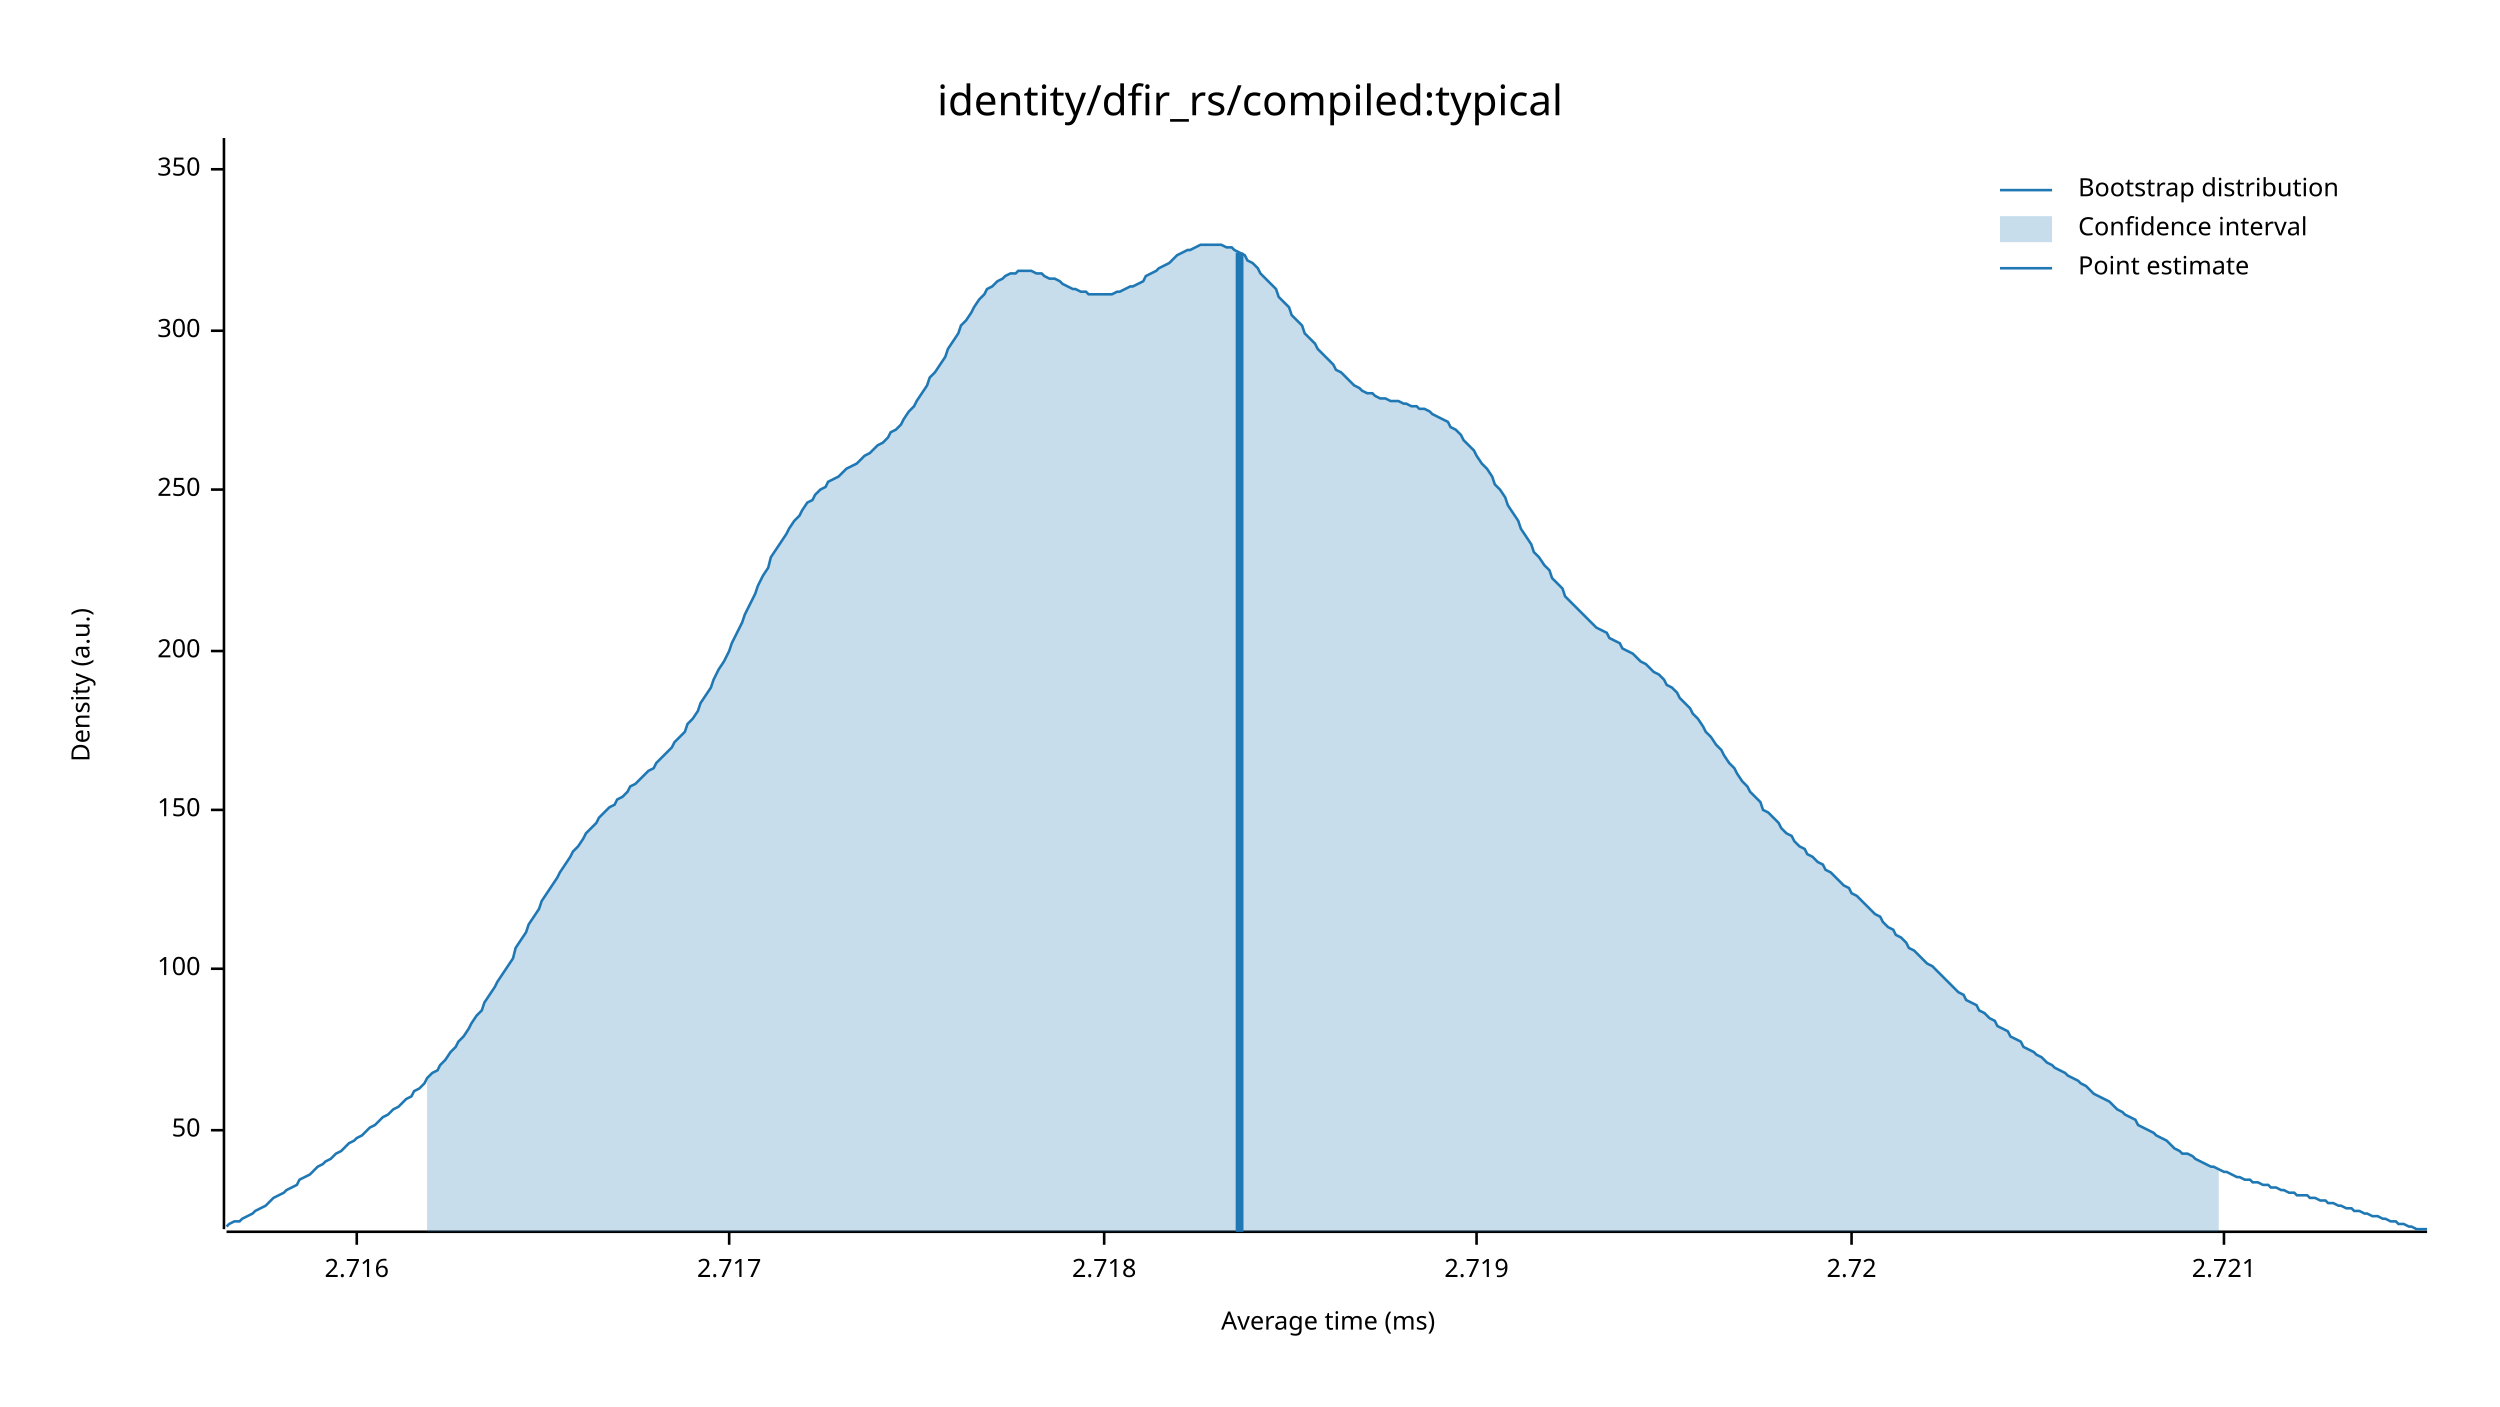
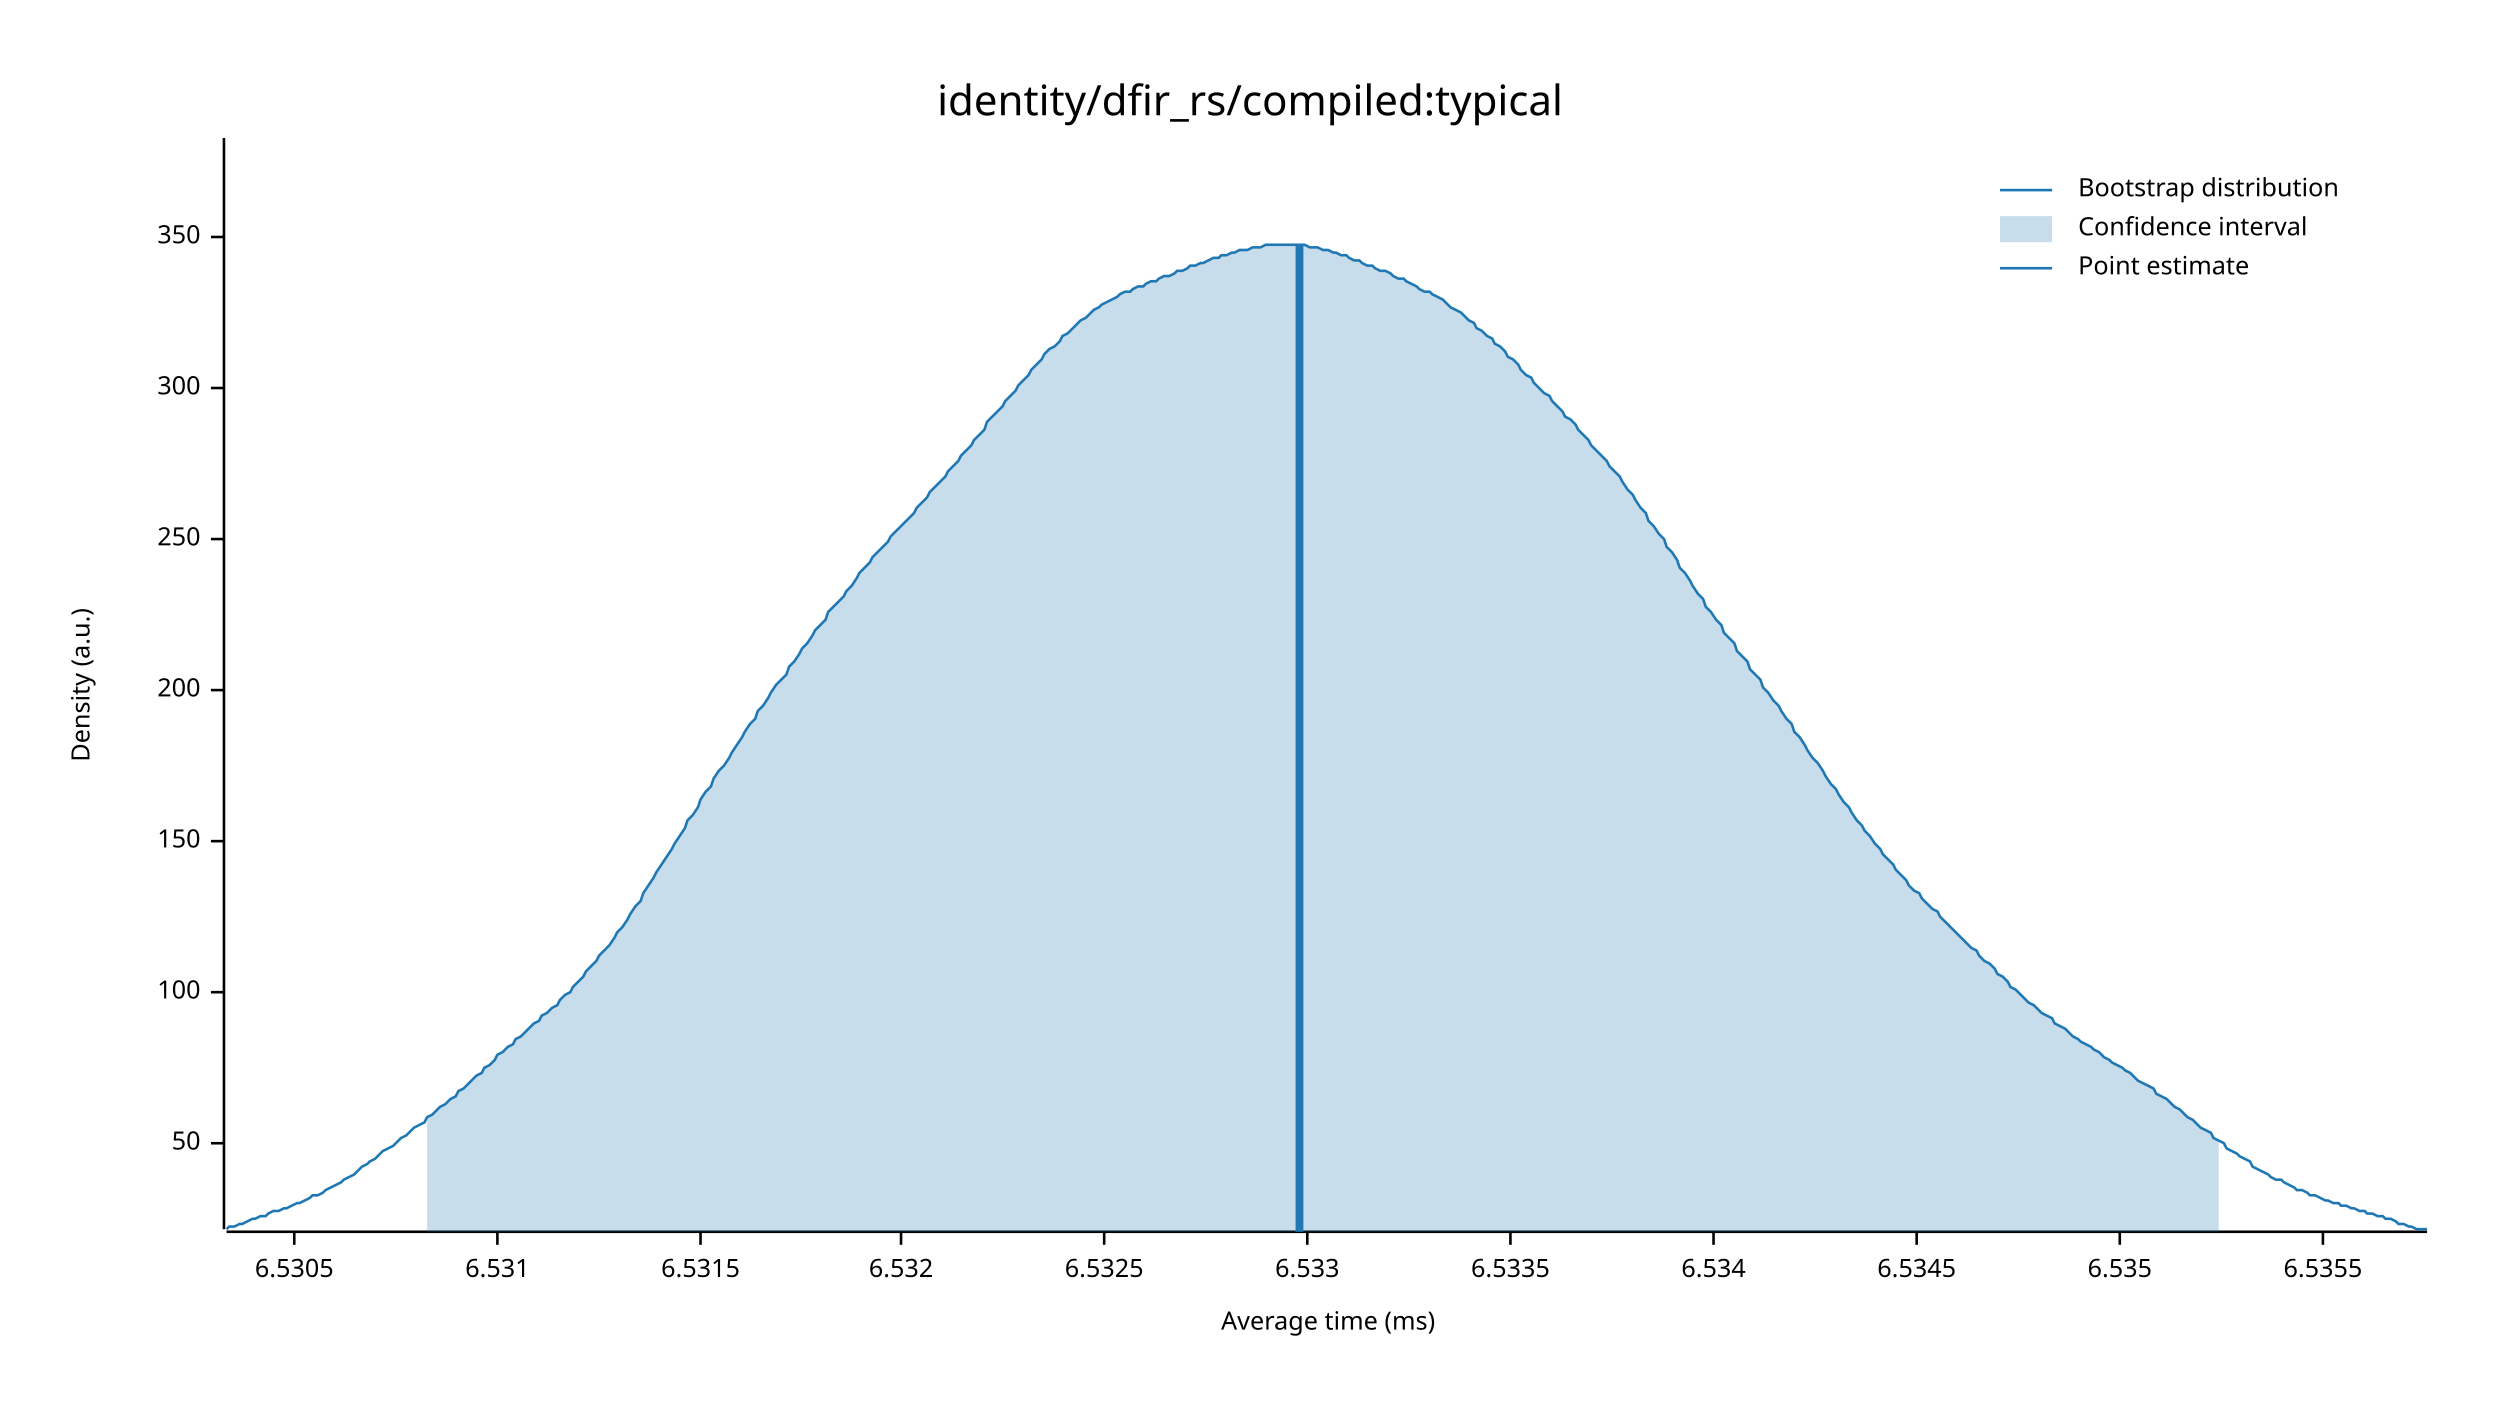
<svg xmlns="http://www.w3.org/2000/svg" width="960" height="540" viewBox="0 0 960 540">
  <text x="480" y="32" dy="0.76em" text-anchor="middle" font-family="sans-serif" font-size="16.129" opacity="1" fill="#000000">
identity/dfir_rs/compiled:typical
</text>
  <text x="27" y="263" dy="0.76em" text-anchor="middle" font-family="sans-serif" font-size="9.677" opacity="1" fill="#000000" transform="rotate(270, 27, 263)">
Density (a.u.)
</text>
  <text x="510" y="513" dy="-0.5ex" text-anchor="middle" font-family="sans-serif" font-size="9.677" opacity="1" fill="#000000">
Average time (ms)
</text>
  <polyline fill="none" opacity="1" stroke="#000000" stroke-width="1" points="86,53 86,472 " />
-   <text x="77" y="434" dy="0.5ex" text-anchor="end" font-family="sans-serif" font-size="9.677" opacity="1" fill="#000000">
+   <text x="77" y="439" dy="0.5ex" text-anchor="end" font-family="sans-serif" font-size="9.677" opacity="1" fill="#000000">
50
</text>
-   <polyline fill="none" opacity="1" stroke="#000000" stroke-width="1" points="81,434 86,434 " />
-   <text x="77" y="372" dy="0.5ex" text-anchor="end" font-family="sans-serif" font-size="9.677" opacity="1" fill="#000000">
+   <polyline fill="none" opacity="1" stroke="#000000" stroke-width="1" points="81,439 86,439 " />
+   <text x="77" y="381" dy="0.5ex" text-anchor="end" font-family="sans-serif" font-size="9.677" opacity="1" fill="#000000">
100
</text>
-   <polyline fill="none" opacity="1" stroke="#000000" stroke-width="1" points="81,372 86,372 " />
-   <text x="77" y="311" dy="0.5ex" text-anchor="end" font-family="sans-serif" font-size="9.677" opacity="1" fill="#000000">
+   <polyline fill="none" opacity="1" stroke="#000000" stroke-width="1" points="81,381 86,381 " />
+   <text x="77" y="323" dy="0.5ex" text-anchor="end" font-family="sans-serif" font-size="9.677" opacity="1" fill="#000000">
150
</text>
-   <polyline fill="none" opacity="1" stroke="#000000" stroke-width="1" points="81,311 86,311 " />
-   <text x="77" y="250" dy="0.5ex" text-anchor="end" font-family="sans-serif" font-size="9.677" opacity="1" fill="#000000">
+   <polyline fill="none" opacity="1" stroke="#000000" stroke-width="1" points="81,323 86,323 " />
+   <text x="77" y="265" dy="0.5ex" text-anchor="end" font-family="sans-serif" font-size="9.677" opacity="1" fill="#000000">
200
</text>
-   <polyline fill="none" opacity="1" stroke="#000000" stroke-width="1" points="81,250 86,250 " />
-   <text x="77" y="188" dy="0.5ex" text-anchor="end" font-family="sans-serif" font-size="9.677" opacity="1" fill="#000000">
+   <polyline fill="none" opacity="1" stroke="#000000" stroke-width="1" points="81,265 86,265 " />
+   <text x="77" y="207" dy="0.5ex" text-anchor="end" font-family="sans-serif" font-size="9.677" opacity="1" fill="#000000">
250
</text>
-   <polyline fill="none" opacity="1" stroke="#000000" stroke-width="1" points="81,188 86,188 " />
-   <text x="77" y="127" dy="0.5ex" text-anchor="end" font-family="sans-serif" font-size="9.677" opacity="1" fill="#000000">
+   <polyline fill="none" opacity="1" stroke="#000000" stroke-width="1" points="81,207 86,207 " />
+   <text x="77" y="149" dy="0.5ex" text-anchor="end" font-family="sans-serif" font-size="9.677" opacity="1" fill="#000000">
300
</text>
-   <polyline fill="none" opacity="1" stroke="#000000" stroke-width="1" points="81,127 86,127 " />
-   <text x="77" y="65" dy="0.5ex" text-anchor="end" font-family="sans-serif" font-size="9.677" opacity="1" fill="#000000">
+   <polyline fill="none" opacity="1" stroke="#000000" stroke-width="1" points="81,149 86,149 " />
+   <text x="77" y="91" dy="0.5ex" text-anchor="end" font-family="sans-serif" font-size="9.677" opacity="1" fill="#000000">
350
</text>
-   <polyline fill="none" opacity="1" stroke="#000000" stroke-width="1" points="81,65 86,65 " />
+   <polyline fill="none" opacity="1" stroke="#000000" stroke-width="1" points="81,91 86,91 " />
  <polyline fill="none" opacity="1" stroke="#000000" stroke-width="1" points="87,473 932,473 " />
-   <text x="137" y="483" dy="0.76em" text-anchor="middle" font-family="sans-serif" font-size="9.677" opacity="1" fill="#000000">
- 2.716
+   <text x="113" y="483" dy="0.76em" text-anchor="middle" font-family="sans-serif" font-size="9.677" opacity="1" fill="#000000">
+ 6.5305
</text>
-   <polyline fill="none" opacity="1" stroke="#000000" stroke-width="1" points="137,473 137,478 " />
-   <text x="280" y="483" dy="0.76em" text-anchor="middle" font-family="sans-serif" font-size="9.677" opacity="1" fill="#000000">
- 2.717
+   <polyline fill="none" opacity="1" stroke="#000000" stroke-width="1" points="113,473 113,478 " />
+   <text x="191" y="483" dy="0.76em" text-anchor="middle" font-family="sans-serif" font-size="9.677" opacity="1" fill="#000000">
+ 6.531
</text>
-   <polyline fill="none" opacity="1" stroke="#000000" stroke-width="1" points="280,473 280,478 " />
+   <polyline fill="none" opacity="1" stroke="#000000" stroke-width="1" points="191,473 191,478 " />
+   <text x="269" y="483" dy="0.76em" text-anchor="middle" font-family="sans-serif" font-size="9.677" opacity="1" fill="#000000">
+ 6.5315
+ </text>
+   <polyline fill="none" opacity="1" stroke="#000000" stroke-width="1" points="269,473 269,478 " />
+   <text x="346" y="483" dy="0.76em" text-anchor="middle" font-family="sans-serif" font-size="9.677" opacity="1" fill="#000000">
+ 6.532
+ </text>
+   <polyline fill="none" opacity="1" stroke="#000000" stroke-width="1" points="346,473 346,478 " />
  <text x="424" y="483" dy="0.76em" text-anchor="middle" font-family="sans-serif" font-size="9.677" opacity="1" fill="#000000">
- 2.718
+ 6.5325
</text>
  <polyline fill="none" opacity="1" stroke="#000000" stroke-width="1" points="424,473 424,478 " />
-   <text x="567" y="483" dy="0.76em" text-anchor="middle" font-family="sans-serif" font-size="9.677" opacity="1" fill="#000000">
- 2.719
+   <text x="502" y="483" dy="0.76em" text-anchor="middle" font-family="sans-serif" font-size="9.677" opacity="1" fill="#000000">
+ 6.533
</text>
-   <polyline fill="none" opacity="1" stroke="#000000" stroke-width="1" points="567,473 567,478 " />
-   <text x="711" y="483" dy="0.76em" text-anchor="middle" font-family="sans-serif" font-size="9.677" opacity="1" fill="#000000">
- 2.72
+   <polyline fill="none" opacity="1" stroke="#000000" stroke-width="1" points="502,473 502,478 " />
+   <text x="580" y="483" dy="0.76em" text-anchor="middle" font-family="sans-serif" font-size="9.677" opacity="1" fill="#000000">
+ 6.5335
</text>
-   <polyline fill="none" opacity="1" stroke="#000000" stroke-width="1" points="711,473 711,478 " />
-   <text x="854" y="483" dy="0.76em" text-anchor="middle" font-family="sans-serif" font-size="9.677" opacity="1" fill="#000000">
- 2.721
+   <polyline fill="none" opacity="1" stroke="#000000" stroke-width="1" points="580,473 580,478 " />
+   <text x="658" y="483" dy="0.76em" text-anchor="middle" font-family="sans-serif" font-size="9.677" opacity="1" fill="#000000">
+ 6.534
</text>
-   <polyline fill="none" opacity="1" stroke="#000000" stroke-width="1" points="854,473 854,478 " />
-   <polyline fill="none" opacity="1" stroke="#1F78B4" stroke-width="1" points="87,471 88,470 90,469 92,469 93,468 95,467 97,466 98,465 100,464 102,463 103,462 105,460 107,459 109,458 110,457 112,456 114,455 115,453 117,452 119,451 120,450 122,448 124,447 125,446 127,445 129,443 131,442 132,441 134,439 136,438 137,437 139,436 141,434 142,433 144,432 146,430 147,429 149,428 151,426 153,425 154,424 156,422 158,421 159,419 161,418 163,416 164,414 166,412 168,411 169,409 171,407 173,404 175,402 176,400 178,398 180,395 181,393 183,390 185,388 186,385 188,382 190,379 191,377 193,374 195,371 197,368 198,364 200,361 202,358 203,355 205,352 207,349 208,346 210,343 212,340 214,337 215,335 217,332 219,329 220,327 222,325 224,322 225,320 227,318 229,316 230,314 232,312 234,310 236,309 237,307 239,306 241,304 242,302 244,301 246,299 247,298 249,296 251,295 252,293 254,291 256,289 258,287 259,285 261,283 263,281 264,278 266,276 268,273 269,270 271,267 273,264 274,261 276,257 278,254 280,250 281,247 283,243 285,239 286,236 288,232 290,228 291,225 293,221 295,218 296,214 298,211 300,208 302,205 303,203 305,200 307,198 308,196 310,193 312,192 313,190 315,188 317,187 318,185 320,184 322,183 324,181 325,180 327,179 329,178 330,177 332,175 334,174 335,173 337,171 339,170 341,168 342,166 344,165 346,163 347,161 349,158 351,156 352,154 354,151 356,148 357,145 359,143 361,140 363,137 364,134 366,131 368,128 369,125 371,123 373,120 374,118 376,115 378,113 379,111 381,110 383,108 385,107 386,106 388,105 390,105 391,104 393,104 395,104 396,104 398,105 400,105 401,106 403,107 405,107 407,108 408,109 410,110 412,111 413,111 415,112 417,112 418,113 420,113 422,113 423,113 425,113 427,113 429,112 430,112 432,111 434,110 435,110 437,109 439,108 440,106 442,105 444,104 445,103 447,102 449,101 451,99 452,98 454,97 456,96 457,96 459,95 461,94 462,94 464,94 466,94 468,94 469,94 471,95 473,95 474,96 476,97 478,98 479,100 481,101 483,103 484,105 486,107 488,109 490,111 491,114 493,116 495,118 496,121 498,123 500,125 501,128 503,130 505,132 506,134 508,136 510,138 512,140 513,142 515,143 517,145 518,146 520,148 522,149 523,150 525,151 527,151 528,152 530,153 532,153 534,154 535,154 537,154 539,155 540,155 542,156 544,156 545,157 547,157 549,158 550,159 552,160 554,161 556,162 557,164 559,165 561,167 562,169 564,171 566,173 567,175 569,178 571,180 573,183 574,186 576,188 578,191 579,194 581,197 583,200 584,203 586,206 588,209 589,212 591,214 593,217 595,219 596,222 598,224 600,226 601,229 603,231 605,233 606,234 608,236 610,238 611,239 613,241 615,242 617,243 618,245 620,246 622,247 623,249 625,250 627,251 628,252 630,254 632,255 633,256 635,258 637,259 639,261 640,263 642,264 644,266 645,268 647,270 649,272 650,274 652,276 654,279 655,281 657,283 659,286 661,288 662,290 664,293 666,295 667,297 669,300 671,302 672,304 674,306 676,308 677,311 679,312 681,314 683,316 684,318 686,320 688,321 689,323 691,325 693,326 694,328 696,329 698,331 700,332 701,334 703,335 705,337 706,338 708,340 710,341 711,343 713,344 715,346 716,347 718,349 720,351 722,352 723,354 725,356 727,357 728,359 730,360 732,362 733,364 735,365 737,367 738,368 740,370 742,371 744,373 745,374 747,376 749,378 750,379 752,381 754,382 755,384 757,385 759,386 760,388 762,389 764,391 766,392 767,394 769,395 771,396 772,398 774,399 776,400 777,402 779,403 781,404 782,405 784,406 786,408 788,409 789,410 791,411 793,412 794,413 796,414 798,415 799,416 801,417 803,419 804,420 806,421 808,422 810,423 811,424 813,426 815,427 816,428 818,429 820,430 821,432 823,433 825,434 827,435 828,436 830,437 832,438 833,439 835,441 837,442 838,443 840,443 842,444 843,445 845,446 847,447 849,448 850,448 852,449 854,450 855,450 857,451 859,452 860,452 862,453 864,453 865,454 867,454 869,455 871,455 872,456 874,456 876,457 877,457 879,458 881,458 882,459 884,459 886,459 887,460 889,460 891,461 893,461 894,462 896,462 898,463 899,463 901,464 903,464 904,465 906,465 908,466 909,466 911,467 913,467 915,468 916,468 918,469 920,469 921,470 923,470 925,471 926,471 928,472 930,472 932,472 " />
-   <polygon opacity="0.25" fill="#1F78B4" points="164,414 166,412 168,411 169,409 171,407 173,404 175,402 176,400 178,398 180,395 181,393 183,390 185,388 186,385 188,382 190,379 191,377 193,374 195,371 197,368 198,364 200,361 202,358 203,355 205,352 207,349 208,346 210,343 212,340 214,337 215,335 217,332 219,329 220,327 222,325 224,322 225,320 227,318 229,316 230,314 232,312 234,310 236,309 237,307 239,306 241,304 242,302 244,301 246,299 247,298 249,296 251,295 252,293 254,291 256,289 258,287 259,285 261,283 263,281 264,278 266,276 268,273 269,270 271,267 273,264 274,261 276,257 278,254 280,250 281,247 283,243 285,239 286,236 288,232 290,228 291,225 293,221 295,218 296,214 298,211 300,208 302,205 303,203 305,200 307,198 308,196 310,193 312,192 313,190 315,188 317,187 318,185 320,184 322,183 324,181 325,180 327,179 329,178 330,177 332,175 334,174 335,173 337,171 339,170 341,168 342,166 344,165 346,163 347,161 349,158 351,156 352,154 354,151 356,148 357,145 359,143 361,140 363,137 364,134 366,131 368,128 369,125 371,123 373,120 374,118 376,115 378,113 379,111 381,110 383,108 385,107 386,106 388,105 390,105 391,104 393,104 395,104 396,104 398,105 400,105 401,106 403,107 405,107 407,108 408,109 410,110 412,111 413,111 415,112 417,112 418,113 420,113 422,113 423,113 425,113 427,113 429,112 430,112 432,111 434,110 435,110 437,109 439,108 440,106 442,105 444,104 445,103 447,102 449,101 451,99 452,98 454,97 456,96 457,96 459,95 461,94 462,94 464,94 466,94 468,94 469,94 471,95 473,95 474,96 476,97 478,98 479,100 481,101 483,103 484,105 486,107 488,109 490,111 491,114 493,116 495,118 496,121 498,123 500,125 501,128 503,130 505,132 506,134 508,136 510,138 512,140 513,142 515,143 517,145 518,146 520,148 522,149 523,150 525,151 527,151 528,152 530,153 532,153 534,154 535,154 537,154 539,155 540,155 542,156 544,156 545,157 547,157 549,158 550,159 552,160 554,161 556,162 557,164 559,165 561,167 562,169 564,171 566,173 567,175 569,178 571,180 573,183 574,186 576,188 578,191 579,194 581,197 583,200 584,203 586,206 588,209 589,212 591,214 593,217 595,219 596,222 598,224 600,226 601,229 603,231 605,233 606,234 608,236 610,238 611,239 613,241 615,242 617,243 618,245 620,246 622,247 623,249 625,250 627,251 628,252 630,254 632,255 633,256 635,258 637,259 639,261 640,263 642,264 644,266 645,268 647,270 649,272 650,274 652,276 654,279 655,281 657,283 659,286 661,288 662,290 664,293 666,295 667,297 669,300 671,302 672,304 674,306 676,308 677,311 679,312 681,314 683,316 684,318 686,320 688,321 689,323 691,325 693,326 694,328 696,329 698,331 700,332 701,334 703,335 705,337 706,338 708,340 710,341 711,343 713,344 715,346 716,347 718,349 720,351 722,352 723,354 725,356 727,357 728,359 730,360 732,362 733,364 735,365 737,367 738,368 740,370 742,371 744,373 745,374 747,376 749,378 750,379 752,381 754,382 755,384 757,385 759,386 760,388 762,389 764,391 766,392 767,394 769,395 771,396 772,398 774,399 776,400 777,402 779,403 781,404 782,405 784,406 786,408 788,409 789,410 791,411 793,412 794,413 796,414 798,415 799,416 801,417 803,419 804,420 806,421 808,422 810,423 811,424 813,426 815,427 816,428 818,429 820,430 821,432 823,433 825,434 827,435 828,436 830,437 832,438 833,439 835,441 837,442 838,443 840,443 842,444 843,445 845,446 847,447 849,448 850,448 852,449 852,473 164,473 " />
-   <polyline fill="none" opacity="1" stroke="#1F78B4" stroke-width="3" points="476,473 476,97 " />
+   <polyline fill="none" opacity="1" stroke="#000000" stroke-width="1" points="658,473 658,478 " />
+   <text x="736" y="483" dy="0.76em" text-anchor="middle" font-family="sans-serif" font-size="9.677" opacity="1" fill="#000000">
+ 6.5345
+ </text>
+   <polyline fill="none" opacity="1" stroke="#000000" stroke-width="1" points="736,473 736,478 " />
+   <text x="814" y="483" dy="0.76em" text-anchor="middle" font-family="sans-serif" font-size="9.677" opacity="1" fill="#000000">
+ 6.535
+ </text>
+   <polyline fill="none" opacity="1" stroke="#000000" stroke-width="1" points="814,473 814,478 " />
+   <text x="892" y="483" dy="0.76em" text-anchor="middle" font-family="sans-serif" font-size="9.677" opacity="1" fill="#000000">
+ 6.5355
+ </text>
+   <polyline fill="none" opacity="1" stroke="#000000" stroke-width="1" points="892,473 892,478 " />
+   <polyline fill="none" opacity="1" stroke="#1F78B4" stroke-width="1" points="87,472 88,471 90,471 92,470 93,470 95,469 97,468 98,468 100,467 102,467 103,466 105,465 107,465 109,464 110,464 112,463 114,462 115,462 117,461 119,460 120,459 122,459 124,458 125,457 127,456 129,455 131,454 132,453 134,452 136,451 137,450 139,448 141,447 142,446 144,445 146,443 147,442 149,441 151,440 153,438 154,437 156,436 158,434 159,433 161,432 163,431 164,429 166,428 168,426 169,425 171,424 173,422 175,421 176,419 178,418 180,416 181,415 183,413 185,412 186,410 188,409 190,407 191,405 193,404 195,402 197,401 198,399 200,398 202,396 203,395 205,393 207,392 208,390 210,389 212,387 214,386 215,384 217,382 219,381 220,379 222,377 224,375 225,373 227,371 229,369 230,367 232,365 234,363 236,360 237,358 239,356 241,353 242,351 244,348 246,346 247,343 249,340 251,337 252,335 254,332 256,329 258,326 259,324 261,321 263,318 264,315 266,313 268,310 269,307 271,304 273,302 274,299 276,296 278,294 280,291 281,289 283,286 285,283 286,281 288,278 290,276 291,273 293,271 295,268 296,266 298,263 300,261 302,259 303,256 305,254 307,251 308,249 310,247 312,244 313,242 315,240 317,238 318,235 320,233 322,231 324,229 325,227 327,225 329,222 330,220 332,218 334,216 335,214 337,212 339,210 341,208 342,206 344,204 346,202 347,201 349,199 351,197 352,195 354,193 356,191 357,189 359,187 361,185 363,183 364,181 366,179 368,177 369,175 371,173 373,171 374,169 376,167 378,165 379,162 381,160 383,158 385,156 386,154 388,152 390,150 391,148 393,146 395,144 396,142 398,140 400,138 401,136 403,134 405,133 407,131 408,129 410,128 412,126 413,125 415,123 417,122 418,121 420,119 422,118 423,117 425,116 427,115 429,114 430,113 432,112 434,112 435,111 437,110 439,110 440,109 442,108 444,108 445,107 447,106 449,106 451,105 452,104 454,104 456,103 457,102 459,102 461,101 462,101 464,100 466,99 468,99 469,98 471,98 473,97 474,97 476,96 478,96 479,96 481,95 483,95 484,95 486,94 488,94 490,94 491,94 493,94 495,94 496,94 498,94 500,94 501,94 503,95 505,95 506,95 508,96 510,96 512,97 513,97 515,98 517,98 518,99 520,100 522,100 523,101 525,102 527,102 528,103 530,104 532,104 534,105 535,106 537,107 539,107 540,108 542,109 544,110 545,111 547,112 549,112 550,113 552,114 554,115 556,117 557,118 559,119 561,120 562,121 564,123 566,124 567,126 569,127 571,129 573,130 574,132 576,133 578,135 579,137 581,138 583,140 584,142 586,144 588,145 589,147 591,149 593,151 595,152 596,154 598,156 600,158 601,160 603,161 605,163 606,165 608,167 610,169 611,171 613,173 615,175 617,177 618,179 620,181 622,183 623,185 625,188 627,190 628,192 630,195 632,197 633,200 635,202 637,205 639,207 640,210 642,212 644,215 645,218 647,220 649,223 650,225 652,228 654,230 655,233 657,235 659,238 661,240 662,243 664,245 666,247 667,250 669,252 671,254 672,257 674,259 676,261 677,264 679,266 681,269 683,271 684,273 686,276 688,278 689,281 691,283 693,286 694,288 696,291 698,293 700,296 701,298 703,301 705,303 706,305 708,308 710,310 711,312 713,315 715,317 716,319 718,321 720,324 722,326 723,328 725,330 727,332 728,334 730,336 732,338 733,340 735,342 737,343 738,345 740,347 742,349 744,350 745,352 747,354 749,356 750,357 752,359 754,361 755,362 757,364 759,365 760,367 762,369 764,370 766,372 767,374 769,375 771,377 772,379 774,380 776,382 777,383 779,385 781,386 782,387 784,389 786,390 788,391 789,393 791,394 793,395 794,396 796,398 798,399 799,400 801,401 803,402 804,403 806,404 808,406 810,407 811,408 813,409 815,410 816,411 818,412 820,414 821,415 823,416 825,417 827,418 828,420 830,421 832,422 833,423 835,425 837,426 838,427 840,429 842,430 843,431 845,433 847,434 849,435 850,437 852,438 854,439 855,441 857,442 859,443 860,444 862,445 864,446 865,448 867,449 869,450 871,451 872,452 874,453 876,453 877,454 879,455 881,456 882,457 884,457 886,458 887,459 889,459 891,460 893,461 894,461 896,462 898,462 899,463 901,463 903,464 904,464 906,465 908,465 909,466 911,466 913,467 915,467 916,468 918,468 920,469 921,470 923,470 925,471 926,471 928,472 930,472 932,472 " />
+   <polygon opacity="0.25" fill="#1F78B4" points="164,429 166,428 168,426 169,425 171,424 173,422 175,421 176,419 178,418 180,416 181,415 183,413 185,412 186,410 188,409 190,407 191,405 193,404 195,402 197,401 198,399 200,398 202,396 203,395 205,393 207,392 208,390 210,389 212,387 214,386 215,384 217,382 219,381 220,379 222,377 224,375 225,373 227,371 229,369 230,367 232,365 234,363 236,360 237,358 239,356 241,353 242,351 244,348 246,346 247,343 249,340 251,337 252,335 254,332 256,329 258,326 259,324 261,321 263,318 264,315 266,313 268,310 269,307 271,304 273,302 274,299 276,296 278,294 280,291 281,289 283,286 285,283 286,281 288,278 290,276 291,273 293,271 295,268 296,266 298,263 300,261 302,259 303,256 305,254 307,251 308,249 310,247 312,244 313,242 315,240 317,238 318,235 320,233 322,231 324,229 325,227 327,225 329,222 330,220 332,218 334,216 335,214 337,212 339,210 341,208 342,206 344,204 346,202 347,201 349,199 351,197 352,195 354,193 356,191 357,189 359,187 361,185 363,183 364,181 366,179 368,177 369,175 371,173 373,171 374,169 376,167 378,165 379,162 381,160 383,158 385,156 386,154 388,152 390,150 391,148 393,146 395,144 396,142 398,140 400,138 401,136 403,134 405,133 407,131 408,129 410,128 412,126 413,125 415,123 417,122 418,121 420,119 422,118 423,117 425,116 427,115 429,114 430,113 432,112 434,112 435,111 437,110 439,110 440,109 442,108 444,108 445,107 447,106 449,106 451,105 452,104 454,104 456,103 457,102 459,102 461,101 462,101 464,100 466,99 468,99 469,98 471,98 473,97 474,97 476,96 478,96 479,96 481,95 483,95 484,95 486,94 488,94 490,94 491,94 493,94 495,94 496,94 498,94 500,94 501,94 503,95 505,95 506,95 508,96 510,96 512,97 513,97 515,98 517,98 518,99 520,100 522,100 523,101 525,102 527,102 528,103 530,104 532,104 534,105 535,106 537,107 539,107 540,108 542,109 544,110 545,111 547,112 549,112 550,113 552,114 554,115 556,117 557,118 559,119 561,120 562,121 564,123 566,124 567,126 569,127 571,129 573,130 574,132 576,133 578,135 579,137 581,138 583,140 584,142 586,144 588,145 589,147 591,149 593,151 595,152 596,154 598,156 600,158 601,160 603,161 605,163 606,165 608,167 610,169 611,171 613,173 615,175 617,177 618,179 620,181 622,183 623,185 625,188 627,190 628,192 630,195 632,197 633,200 635,202 637,205 639,207 640,210 642,212 644,215 645,218 647,220 649,223 650,225 652,228 654,230 655,233 657,235 659,238 661,240 662,243 664,245 666,247 667,250 669,252 671,254 672,257 674,259 676,261 677,264 679,266 681,269 683,271 684,273 686,276 688,278 689,281 691,283 693,286 694,288 696,291 698,293 700,296 701,298 703,301 705,303 706,305 708,308 710,310 711,312 713,315 715,317 716,319 718,321 720,324 722,326 723,328 725,330 727,332 728,334 730,336 732,338 733,340 735,342 737,343 738,345 740,347 742,349 744,350 745,352 747,354 749,356 750,357 752,359 754,361 755,362 757,364 759,365 760,367 762,369 764,370 766,372 767,374 769,375 771,377 772,379 774,380 776,382 777,383 779,385 781,386 782,387 784,389 786,390 788,391 789,393 791,394 793,395 794,396 796,398 798,399 799,400 801,401 803,402 804,403 806,404 808,406 810,407 811,408 813,409 815,410 816,411 818,412 820,414 821,415 823,416 825,417 827,418 828,420 830,421 832,422 833,423 835,425 837,426 838,427 840,429 842,430 843,431 845,433 847,434 849,435 850,437 852,438 852,473 164,473 " />
+   <polyline fill="none" opacity="1" stroke="#1F78B4" stroke-width="3" points="499,473 499,94 " />
  <text x="798" y="68" dy="0.76em" text-anchor="start" font-family="sans-serif" font-size="9.677" opacity="1" fill="#000000">
Bootstrap distribution
</text>
  <text x="798" y="83" dy="0.76em" text-anchor="start" font-family="sans-serif" font-size="9.677" opacity="1" fill="#000000">
Confidence interval
</text>
  <text x="798" y="98" dy="0.76em" text-anchor="start" font-family="sans-serif" font-size="9.677" opacity="1" fill="#000000">
Point estimate
</text>
  <polyline fill="none" opacity="1" stroke="#1F78B4" stroke-width="1" points="768,73 788,73 " />
  <rect x="768" y="83" width="20" height="10" opacity="0.25" fill="#1F78B4" stroke="none" />
  <polyline fill="none" opacity="1" stroke="#1F78B4" stroke-width="1" points="768,103 788,103 " />
</svg>
